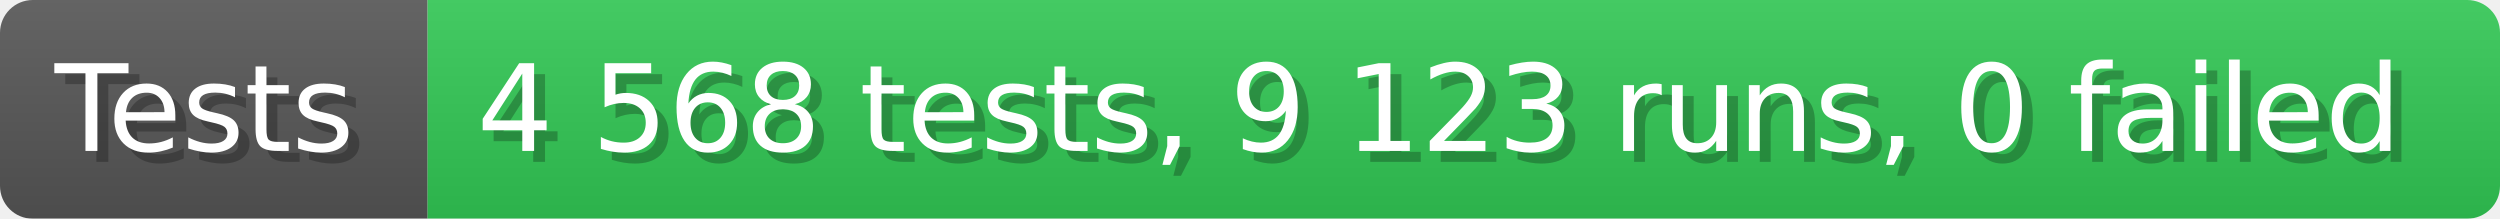
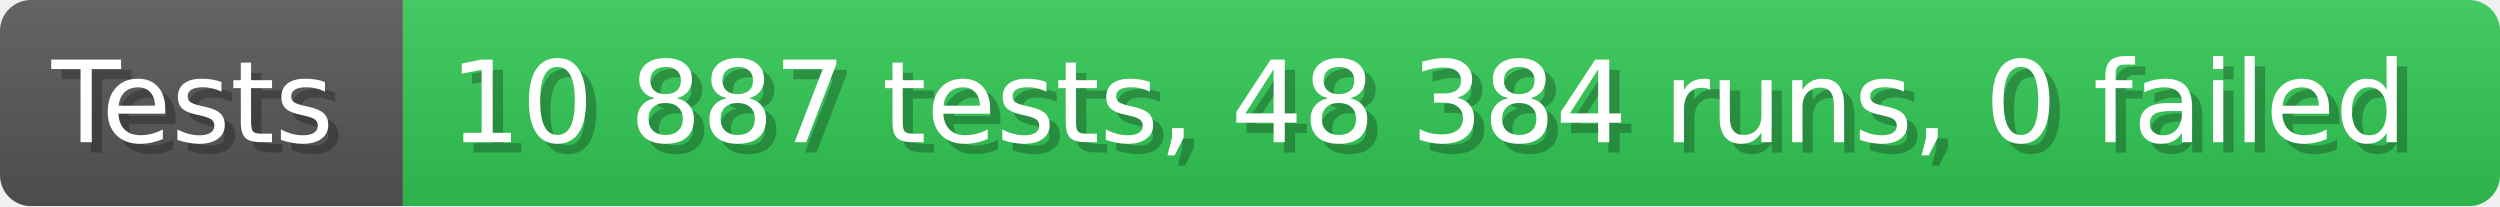
- <svg xmlns="http://www.w3.org/2000/svg" width="228.6" height="20" viewBox="0 0 2286 200" role="img" aria-label="Tests: 4 568 tests, 9 123 runs, 0 failed">
+ <svg xmlns="http://www.w3.org/2000/svg" width="242.6" height="20" viewBox="0 0 2426 200" role="img" aria-label="Tests: 10 887 tests, 48 384 runs, 0 failed">
  <linearGradient id="a" x2="0" y2="100%">
    <stop offset="0" stop-opacity=".1" stop-color="#EEE" />
    <stop offset="1" stop-opacity=".1" />
  </linearGradient>
  <mask id="m">
-     <rect width="2286" height="200" rx="30" fill="#FFF" />
+     <rect width="2426" height="200" rx="30" fill="#FFF" />
  </mask>
  <g mask="url(#m)">
    <rect width="391" height="200" fill="#555" />
-     <rect width="1895" height="200" fill="#31c653" x="391" />
-     <rect width="2286" height="200" fill="url(#a)" />
+     <rect width="2035" height="200" fill="#31c653" x="391" />
+     <rect width="2426" height="200" fill="url(#a)" />
  </g>
  <g aria-hidden="true" fill="#fff" text-anchor="start" font-family="Verdana,DejaVu Sans,sans-serif" font-size="110">
    <text x="60" y="148" textLength="291" fill="#000" opacity="0.25">Tests</text>
    <text x="50" y="138" textLength="291">Tests</text>
-     <text x="446" y="148" textLength="1795" fill="#000" opacity="0.25">4 568 tests, 9 123 runs, 0 failed</text>
-     <text x="436" y="138" textLength="1795">4 568 tests, 9 123 runs, 0 failed</text>
+     <text x="446" y="148" textLength="1935" fill="#000" opacity="0.25">10 887 tests, 48 384 runs, 0 failed</text>
+     <text x="436" y="138" textLength="1935">10 887 tests, 48 384 runs, 0 failed</text>
  </g>
</svg>
